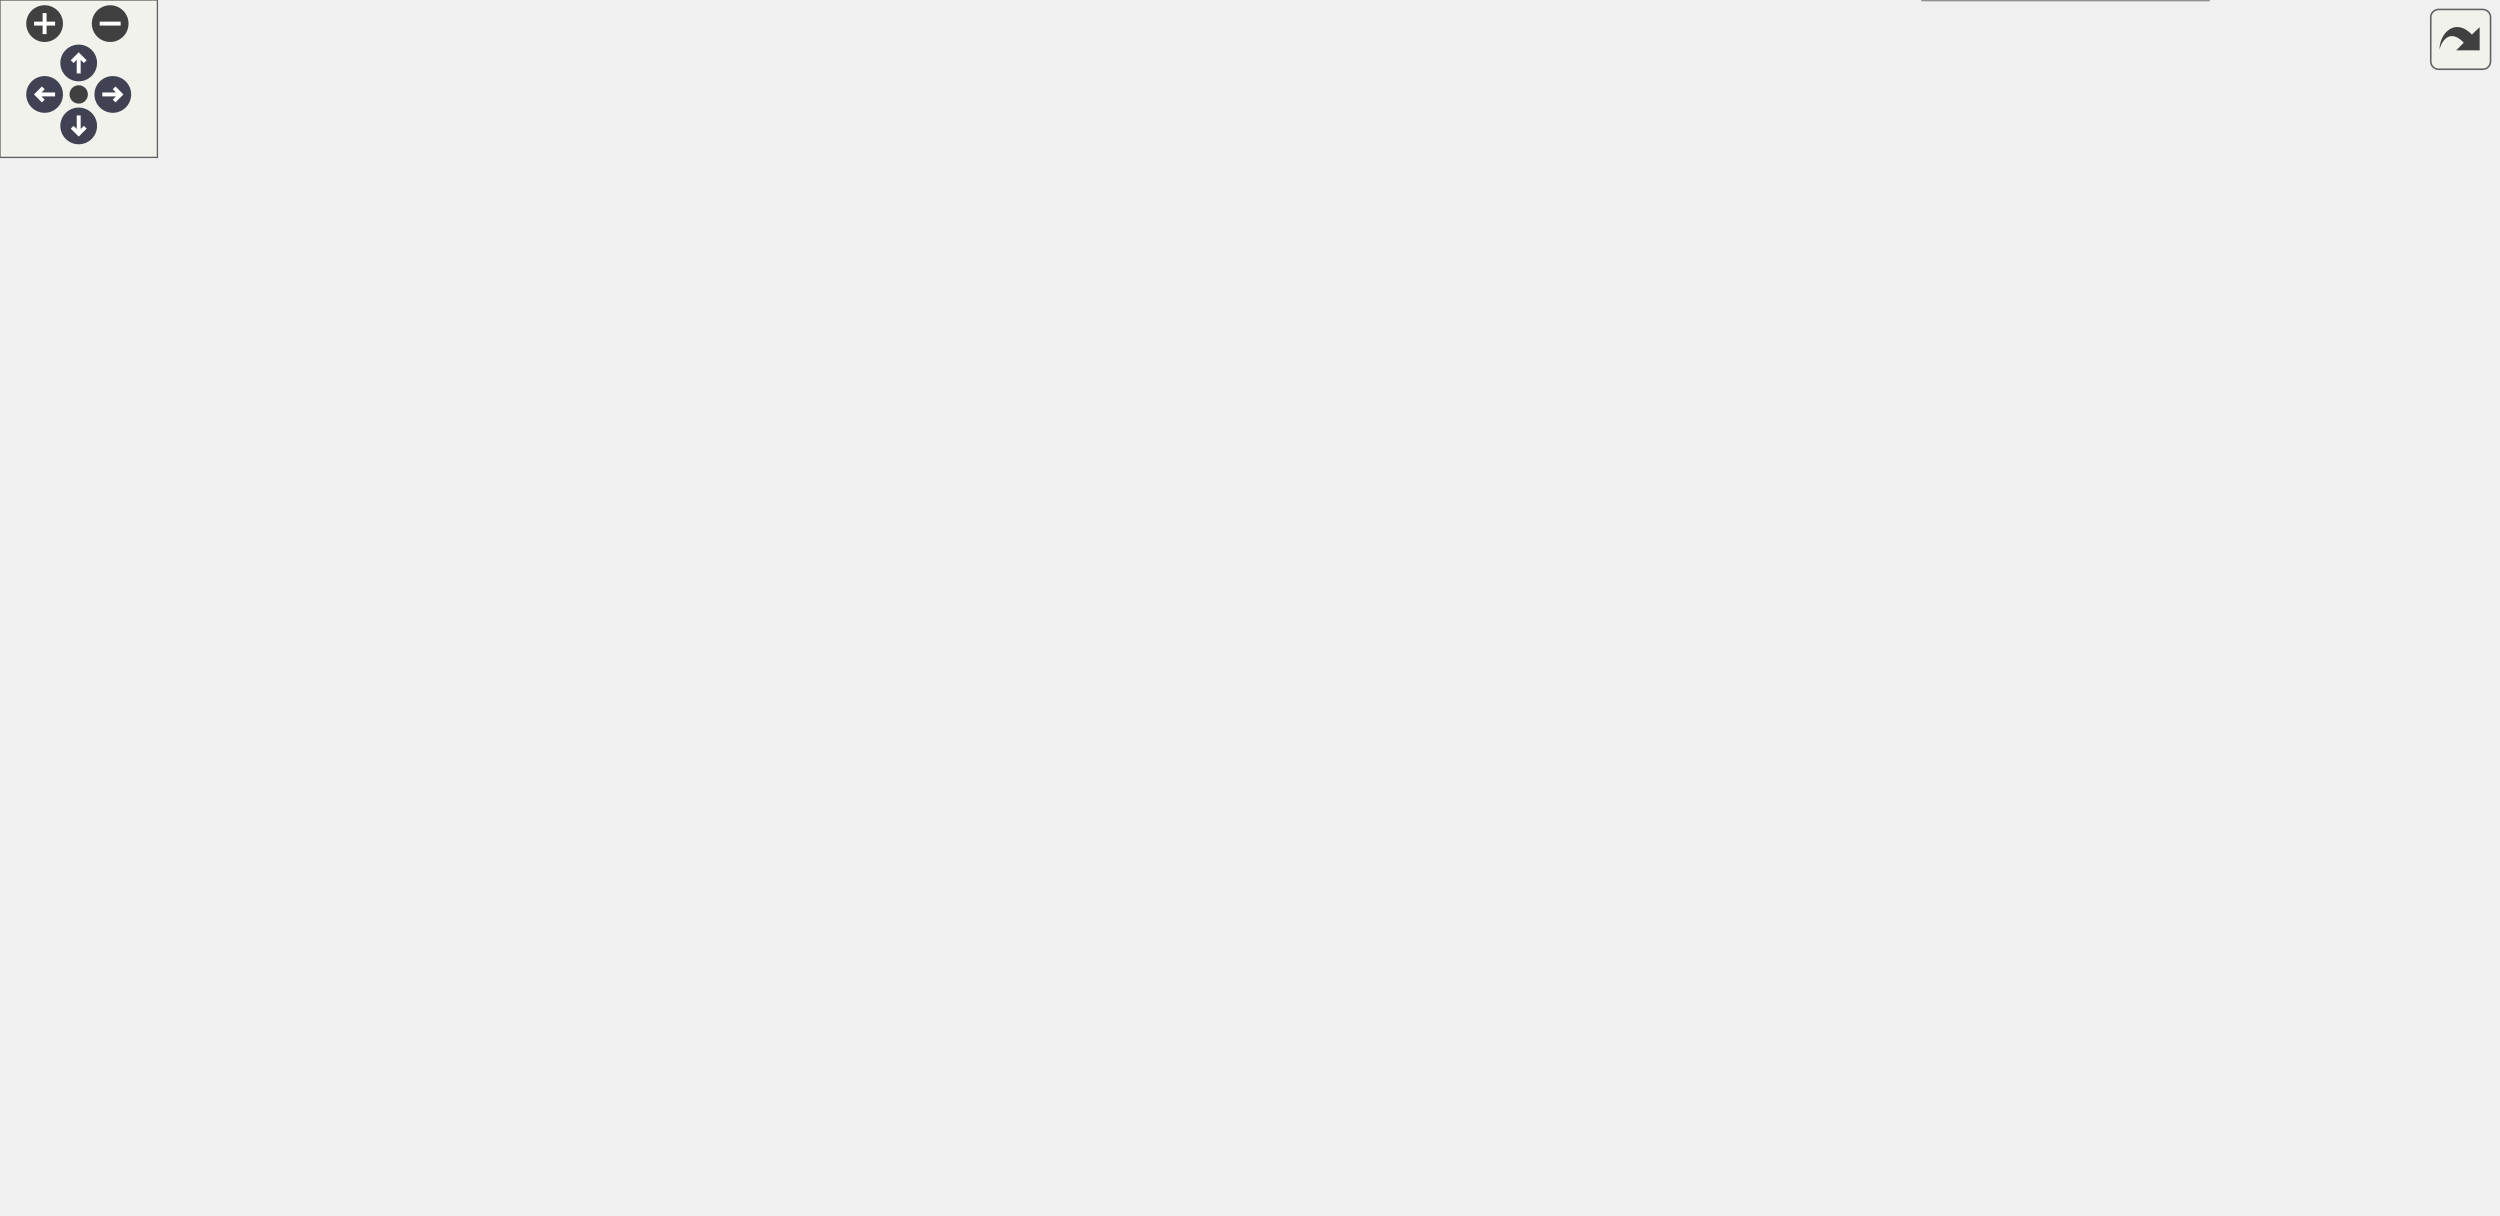
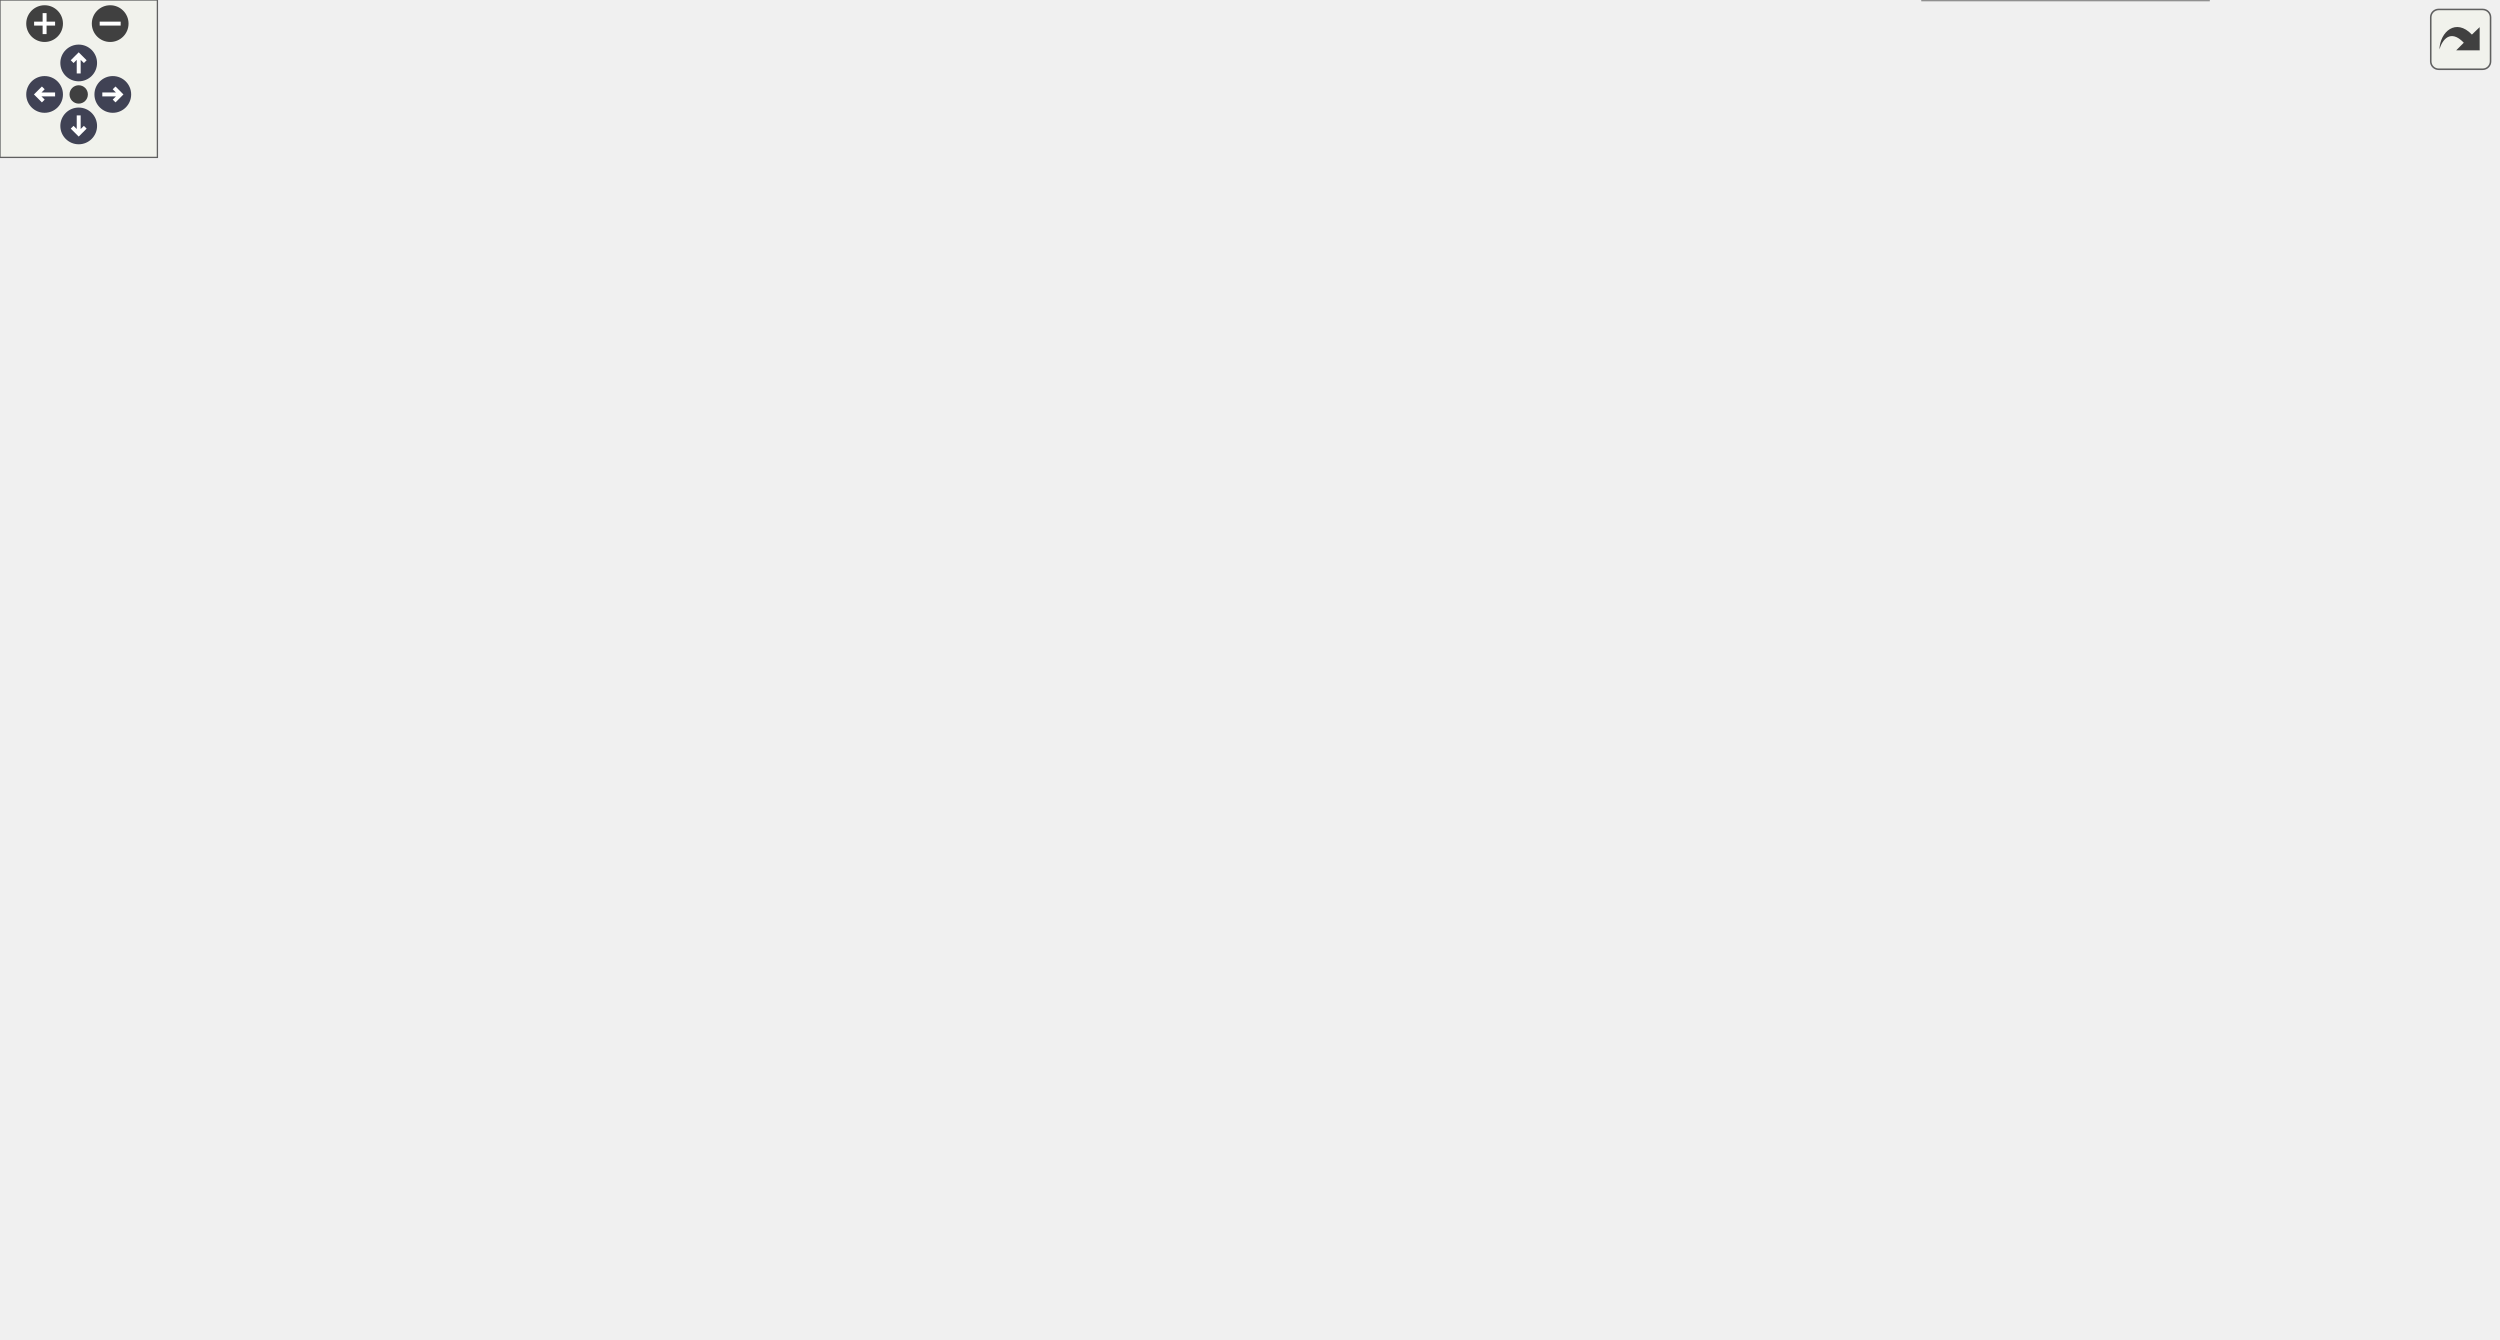
<svg xmlns="http://www.w3.org/2000/svg" xmlns:xlink="http://www.w3.org/1999/xlink" id="main" version="1.1" xml:space="preserve">
  <style type="text/css">
.node, .edge {opacity: 0.7;}
.node.selected, .edge.selected {opacity: 1;}
.edge:hover path { stroke: red; }
.edge:hover polygon { stroke: red; fill: red; }
</style>
  <defs>
    <circle id="rim" cx="0" cy="0" r="7" />
    <circle id="rim2" cx="0" cy="0" r="3.5" />
    <g id="zoomPlus">
      <use xlink:href="#rim" fill="#404040">
        <set attributeName="fill" to="#808080" begin="zoomplus.mouseover" end="zoomplus.mouseout" />
      </use>
      <path d="M-4,0h8M0,-4v8" fill="none" stroke="white" stroke-width="1.5" pointer-events="none" />
    </g>
    <g id="zoomMin">
      <use xlink:href="#rim" fill="#404040">
        <set attributeName="fill" to="#808080" begin="zoomminus.mouseover" end="zoomminus.mouseout" />
      </use>
      <path d="M-4,0h8" fill="none" stroke="white" stroke-width="1.5" pointer-events="none" />
    </g>
    <g id="arrowUp" transform="translate(30 24)">
      <use xlink:href="#rim" />
      <path pointer-events="none" fill="none" stroke="white" stroke-width="1.5" d="M0,-3.0v7 M-2.5,-0.5L0,-3.0L2.5,-0.5" />
    </g>
    <g id="arrowRight" transform="rotate(90) translate(36 -43)">
      <use xlink:href="#rim" />
      <path pointer-events="none" fill="none" stroke="white" stroke-width="1.5" d="M0,-3.0v7 M-2.5,-0.5L0,-3.0L2.5,-0.5" />
    </g>
    <g id="arrowDown" transform="rotate(180) translate(-30 -48)">
      <use xlink:href="#rim" />
      <path pointer-events="none" fill="none" stroke="white" stroke-width="1.5" d="M0,-3.0v7 M-2.5,-0.5L0,-3.0L2.5,-0.5" />
    </g>
    <g id="arrowLeft" transform="rotate(270) translate(-36 17)">
      <use xlink:href="#rim" />
      <path pointer-events="none" fill="none" stroke="white" stroke-width="1.5" d="M0,-3.0v7 M-2.5,-0.5L0,-3.0L2.5,-0.5" />
    </g>
    <g id="resetDef">
      <use xlink:href="#rim2" fill="#404040">
        <set attributeName="fill" to="#808080" begin="reset.mouseover" end="reset.mouseout" />
      </use>
    </g>
  </defs>
  <svg id="graph" class="graph">
    <g id="viewport">
      <g id="Node000001" class="node">
        <g id="a_Node000001">
          <a xlink:title=" ">
-             <polygon fill="#999999" stroke="#666666" points="952,-211.75 891.75,-211.75 891.75,-193.25 952,-193.25 952,-211.75" />
-             <text xml:space="preserve" text-anchor="middle" x="921.88" y="-198.25" font-family="Helvetica,sans-Serif" font-size="10.00">IO::format</text>
+             <polygon fill="#999999" stroke="#666666" points="952,-234.75 891.75,-234.75 891.75,-216.25 952,-216.25 952,-234.75" />
+             <text xml:space="preserve" text-anchor="middle" x="921.88" y="-221.25" font-family="Helvetica,sans-Serif" font-size="10.00">IO::format</text>
          </a>
        </g>
      </g>
      <g id="Node000002" class="node">
        <g id="a_Node000002">
          <a xlink:href="classCore_1_1SimulationUnitBuilder.html#a783eaed1ab1793f8691fb8a8fef67b1d" target="_top" xlink:title=" ">
-             <polygon fill="white" stroke="#666666" points="855.75,-386 719,-386 719,-357 855.75,-357 855.75,-386" />
-             <text xml:space="preserve" text-anchor="start" x="727" y="-372.5" font-family="Helvetica,sans-Serif" font-size="10.00">Core::SimulationUnitBuilder</text>
-             <text xml:space="preserve" text-anchor="middle" x="787.38" y="-362" font-family="Helvetica,sans-Serif" font-size="10.00">::build</text>
+             <polygon fill="white" stroke="#666666" points="855.75,-433 719,-433 719,-404 855.75,-404 855.75,-433" />
+             <text xml:space="preserve" text-anchor="start" x="727" y="-419.5" font-family="Helvetica,sans-Serif" font-size="10.00">Core::SimulationUnitBuilder</text>
+             <text xml:space="preserve" text-anchor="middle" x="787.38" y="-409" font-family="Helvetica,sans-Serif" font-size="10.00">::build</text>
          </a>
        </g>
      </g>
      <g id="edge1_Node000001_Node000002" class="edge">
        <g id="a_edge1_Node000001_Node000002">
          <a xlink:title=" ">
-             <path fill="none" stroke="#63b8ff" d="M917.13,-223.12C910.37,-254.53 893.2,-314.3 855.75,-348.5 852.37,-351.58 848.57,-354.26 844.52,-356.57" />
-             <polygon fill="#63b8ff" stroke="#63b8ff" points="920.48,-224.22 919,-213.73 913.61,-222.85 920.48,-224.22" />
+             <path fill="none" stroke="#63b8ff" d="M918.58,-246.43C913.59,-281.97 898.51,-354.28 855.75,-395.5 852.55,-398.59 848.91,-401.26 845.03,-403.58" />
+             <polygon fill="#63b8ff" stroke="#63b8ff" points="922.04,-246.98 919.81,-236.62 915.09,-246.11 922.04,-246.98" />
          </a>
        </g>
      </g>
      <g id="Node000003" class="node">
        <g id="a_Node000003">
          <a xlink:href="classCore_1_1GlobalInitialiser.html#af0e3ff388be6a2cb08edf9f69dd200b0" target="_top" xlink:title="Checks if all initialization steps have been validated.">
-             <polygon fill="white" stroke="#666666" points="843.38,-339 731.38,-339 731.38,-310 843.38,-310 843.38,-339" />
-             <text xml:space="preserve" text-anchor="start" x="739.38" y="-325.5" font-family="Helvetica,sans-Serif" font-size="10.00">Core::GlobalInitialiser</text>
-             <text xml:space="preserve" text-anchor="middle" x="787.38" y="-315" font-family="Helvetica,sans-Serif" font-size="10.00">::check_init_terminate</text>
+             <polygon fill="white" stroke="#666666" points="843.38,-386 731.38,-386 731.38,-357 843.38,-357 843.38,-386" />
+             <text xml:space="preserve" text-anchor="start" x="739.38" y="-372.5" font-family="Helvetica,sans-Serif" font-size="10.00">Core::GlobalInitialiser</text>
+             <text xml:space="preserve" text-anchor="middle" x="787.38" y="-362" font-family="Helvetica,sans-Serif" font-size="10.00">::check_init_terminate</text>
          </a>
        </g>
      </g>
      <g id="edge2_Node000001_Node000003" class="edge">
        <g id="a_edge2_Node000001_Node000003">
          <a xlink:title=" ">
-             <path fill="none" stroke="#63b8ff" d="M912.32,-222.52C901.95,-244.55 882.49,-279.6 855.75,-300.5 851.25,-304.02 846.19,-307.04 840.92,-309.65" />
-             <polygon fill="#63b8ff" stroke="#63b8ff" points="915.49,-224 916.4,-213.44 909.11,-221.13 915.49,-224" />
+             <path fill="none" stroke="#63b8ff" d="M915.15,-245.7C906.55,-272.57 887.77,-319.91 855.75,-347.5 851.71,-350.99 847.12,-353.98 842.29,-356.54" />
+             <polygon fill="#63b8ff" stroke="#63b8ff" points="918.43,-246.96 917.97,-236.38 911.73,-244.94 918.43,-246.96" />
          </a>
        </g>
      </g>
      <g id="Node000004" class="node">
        <g id="a_Node000004">
          <a xlink:href="classIO_1_1Console.html#ad8e8490ed0b1b321bb75e9702c32fb8a" target="_top" xlink:title=" ">
-             <polygon fill="white" stroke="#666666" points="842.62,-291.75 732.12,-291.75 732.12,-273.25 842.62,-273.25 842.62,-291.75" />
-             <text xml:space="preserve" text-anchor="middle" x="787.38" y="-278.25" font-family="Helvetica,sans-Serif" font-size="10.00">IO::Console::Console</text>
+             <polygon fill="white" stroke="#666666" points="842.62,-338.75 732.12,-338.75 732.12,-320.25 842.62,-320.25 842.62,-338.75" />
+             <text xml:space="preserve" text-anchor="middle" x="787.38" y="-325.25" font-family="Helvetica,sans-Serif" font-size="10.00">IO::Console::Console</text>
          </a>
        </g>
      </g>
      <g id="edge3_Node000001_Node000004" class="edge">
        <g id="a_edge3_Node000001_Node000004">
          <a xlink:title=" ">
-             <path fill="none" stroke="#63b8ff" d="M904.53,-220.09C892.15,-232.54 874.17,-248.85 855.75,-259.5 846.33,-264.94 835.43,-269.36 825.17,-272.82" />
-             <polygon fill="#63b8ff" stroke="#63b8ff" points="907.01,-222.56 911.43,-212.93 901.97,-217.7 907.01,-222.56" />
+             <path fill="none" stroke="#63b8ff" d="M909.65,-245.09C898.25,-263.37 878.99,-290.21 855.75,-306.5 847.75,-312.1 838.28,-316.44 828.99,-319.76" />
+             <polygon fill="#63b8ff" stroke="#63b8ff" points="912.65,-246.89 914.79,-236.52 906.65,-243.3 912.65,-246.89" />
          </a>
        </g>
      </g>
      <g id="Node000009" class="node">
        <g id="a_Node000009">
          <a xlink:href="structApi_1_1SimulationInstance.html#a3f04372728be84263fb69f5773ca5bd5" target="_top" xlink:title="Execute the simulation.">
-             <polygon fill="white" stroke="#666666" points="431.25,-236 311.75,-236 311.75,-207 431.25,-207 431.25,-236" />
-             <text xml:space="preserve" text-anchor="start" x="319.75" y="-222.5" font-family="Helvetica,sans-Serif" font-size="10.00">Api::SimulationInstance</text>
-             <text xml:space="preserve" text-anchor="middle" x="371.5" y="-212" font-family="Helvetica,sans-Serif" font-size="10.00">::exec</text>
+             <polygon fill="white" stroke="#666666" points="431.25,-272 311.75,-272 311.75,-243 431.25,-243 431.25,-272" />
+             <text xml:space="preserve" text-anchor="start" x="319.75" y="-258.5" font-family="Helvetica,sans-Serif" font-size="10.00">Api::SimulationInstance</text>
+             <text xml:space="preserve" text-anchor="middle" x="371.5" y="-248" font-family="Helvetica,sans-Serif" font-size="10.00">::exec</text>
          </a>
        </g>
      </g>
      <g id="edge8_Node000001_Node000009" class="edge">
        <g id="a_edge8_Node000001_Node000009">
          <a xlink:title=" ">
-             <path fill="none" stroke="#63b8ff" d="M889.86,-216.46C879.26,-220.55 867.2,-224.46 855.75,-226.5 704.8,-253.43 523.1,-239.36 431.48,-229.11" />
-             <polygon fill="#63b8ff" stroke="#63b8ff" points="890.94,-219.8 898.88,-212.79 888.3,-213.32 890.94,-219.8" />
+             <path fill="none" stroke="#63b8ff" d="M903.61,-243.06C891.41,-254.15 874.04,-267.49 855.75,-273.5 709.42,-321.6 524.57,-292.52 431.61,-272.2" />
+             <polygon fill="#63b8ff" stroke="#63b8ff" points="905.95,-245.66 910.76,-236.22 901.11,-240.6 905.95,-245.66" />
          </a>
        </g>
      </g>
      <g id="Node000011" class="node">
        <g id="a_Node000011">
          <a xlink:href="classCore_1_1MainExporter.html#a80e5f35847d4bcb67ac13e94dd03b205" target="_top" xlink:title=" ">
-             <polygon fill="white" stroke="#666666" points="838.12,-217 736.62,-217 736.62,-188 838.12,-188 838.12,-217" />
-             <text xml:space="preserve" text-anchor="start" x="744.62" y="-203.5" font-family="Helvetica,sans-Serif" font-size="10.00">Core::MainExporter</text>
-             <text xml:space="preserve" text-anchor="middle" x="787.38" y="-193" font-family="Helvetica,sans-Serif" font-size="10.00">::export_feed</text>
+             <polygon fill="white" stroke="#666666" points="838.12,-264 736.62,-264 736.62,-235 838.12,-235 838.12,-264" />
+             <text xml:space="preserve" text-anchor="start" x="744.62" y="-250.5" font-family="Helvetica,sans-Serif" font-size="10.00">Core::MainExporter</text>
+             <text xml:space="preserve" text-anchor="middle" x="787.38" y="-240" font-family="Helvetica,sans-Serif" font-size="10.00">::export_feed</text>
          </a>
        </g>
      </g>
      <g id="edge10_Node000001_Node000011" class="edge">
        <g id="a_edge10_Node000001_Node000011">
          <a xlink:title=" ">
-             <path fill="none" stroke="#63b8ff" d="M880.35,-202.5C867.15,-202.5 852.34,-202.5 838.53,-202.5" />
-             <polygon fill="#63b8ff" stroke="#63b8ff" points="879.96,-206 889.96,-202.5 879.96,-199 879.96,-206" />
+             <path fill="none" stroke="#63b8ff" d="M880.35,-232.84C867.15,-235.23 852.34,-237.91 838.53,-240.42" />
+             <polygon fill="#63b8ff" stroke="#63b8ff" points="880.76,-236.32 889.98,-231.1 879.52,-229.43 880.76,-236.32" />
          </a>
        </g>
      </g>
      <g id="Node000013" class="node">
        <g id="a_Node000013">
+           <a xlink:href="classCore_1_1GlobalInitialiser.html#af64724fbb5df8d75887873b2d252a661" target="_top" xlink:title="Constructs a GlobalInitialiser instance.">
+             <polygon fill="white" stroke="#666666" points="842.25,-217 732.5,-217 732.5,-188 842.25,-188 842.25,-217" />
+             <text xml:space="preserve" text-anchor="start" x="740.5" y="-203.5" font-family="Helvetica,sans-Serif" font-size="10.00">Core::GlobalInitialiser</text>
+             <text xml:space="preserve" text-anchor="middle" x="787.38" y="-193" font-family="Helvetica,sans-Serif" font-size="10.00">::GlobalInitialiser</text>
+           </a>
+         </g>
+       </g>
+       <g id="edge12_Node000001_Node000013" class="edge">
+         <g id="a_edge12_Node000001_Node000013">
+           <a xlink:title=" ">
+             <path fill="none" stroke="#63b8ff" d="M880.46,-218.49C868.49,-216.41 855.18,-214.1 842.49,-211.89" />
+             <polygon fill="#63b8ff" stroke="#63b8ff" points="879.53,-221.87 889.98,-220.14 880.72,-214.98 879.53,-221.87" />
+           </a>
+         </g>
+       </g>
+       <g id="Node000014" class="node">
+         <g id="a_Node000014">
          <a xlink:href="classCore_1_1PartialExporter.html#a05cba8c28abaecce99f586d551a75f80" target="_top" xlink:title="Initializes the fields required for exporting data.">
            <polygon fill="white" stroke="#666666" points="841.88,-170 732.88,-170 732.88,-141 841.88,-141 841.88,-170" />
            <text xml:space="preserve" text-anchor="start" x="740.88" y="-156.5" font-family="Helvetica,sans-Serif" font-size="10.00">Core::PartialExporter</text>
            <text xml:space="preserve" text-anchor="middle" x="787.38" y="-146" font-family="Helvetica,sans-Serif" font-size="10.00">::init_fields</text>
          </a>
        </g>
      </g>
-       <g id="edge12_Node000001_Node000013" class="edge">
-         <g id="a_edge12_Node000001_Node000013">
-           <a xlink:title=" ">
-             <path fill="none" stroke="#63b8ff" d="M882.62,-188.93C866.27,-183.13 847.15,-176.35 830.41,-170.41" />
-             <polygon fill="#63b8ff" stroke="#63b8ff" points="881.4,-192.21 891.99,-192.26 883.74,-185.61 881.4,-192.21" />
-           </a>
-         </g>
-       </g>
-       <g id="Node000020" class="node">
-         <g id="a_Node000020">
+       <g id="edge13_Node000001_Node000014" class="edge">
+         <g id="a_edge13_Node000001_Node000014">
+           <a xlink:title=" ">
+             <path fill="none" stroke="#63b8ff" d="M901.43,-209.11C888.98,-199.23 872.14,-186.97 855.75,-178.5 850.04,-175.55 843.87,-172.85 837.66,-170.42" />
+             <polygon fill="#63b8ff" stroke="#63b8ff" points="898.87,-211.55 908.84,-215.14 903.29,-206.12 898.87,-211.55" />
+           </a>
+         </g>
+       </g>
+       <g id="Node000021" class="node">
+         <g id="a_Node000021">
          <a xlink:href="classCore_1_1GlobalInitialiser.html#a0dc2da93c4202706b5f37453f355145c" target="_top" xlink:title="Initializes a transitioner with the provided flow iterator.">
            <polygon fill="white" stroke="#666666" points="842.25,-123 732.5,-123 732.5,-94 842.25,-94 842.25,-123" />
            <text xml:space="preserve" text-anchor="start" x="740.5" y="-109.5" font-family="Helvetica,sans-Serif" font-size="10.00">Core::GlobalInitialiser</text>
            <text xml:space="preserve" text-anchor="middle" x="787.38" y="-99" font-family="Helvetica,sans-Serif" font-size="10.00">::init_transitionner</text>
          </a>
        </g>
      </g>
-       <g id="edge23_Node000001_Node000020" class="edge">
-         <g id="a_edge23_Node000001_Node000020">
-           <a xlink:title=" ">
-             <path fill="none" stroke="#63b8ff" d="M907.99,-183.87C896.1,-167.94 877.09,-145.44 855.75,-131.5 851.09,-128.46 845.99,-125.77 840.75,-123.42" />
-             <polygon fill="#63b8ff" stroke="#63b8ff" points="904.86,-185.51 913.55,-191.58 910.54,-181.42 904.86,-185.51" />
-           </a>
-         </g>
-       </g>
-       <g id="Node000021" class="node">
-         <g id="a_Node000021">
+       <g id="edge24_Node000001_Node000021" class="edge">
+         <g id="a_edge24_Node000001_Node000021">
+           <a xlink:title=" ">
+             <path fill="none" stroke="#63b8ff" d="M911.86,-205.62C901.28,-184.4 881.81,-151.19 855.75,-131.5 851.71,-128.45 847.23,-125.78 842.56,-123.46" />
+             <polygon fill="#63b8ff" stroke="#63b8ff" points="908.7,-207.12 916.16,-214.64 915.01,-204.11 908.7,-207.12" />
+           </a>
+         </g>
+       </g>
+       <g id="Node000022" class="node">
+         <g id="a_Node000022">
          <a xlink:href="namespacePostProcessing.html#a337bdfabd5728c5cdb96bdc7a59c9be5" target="_top" xlink:title=" ">
            <polygon fill="white" stroke="#666666" points="844.5,-76 730.25,-76 730.25,-47 844.5,-47 844.5,-76" />
            <text xml:space="preserve" text-anchor="start" x="738.25" y="-62.5" font-family="Helvetica,sans-Serif" font-size="10.00">PostProcessing::show</text>
            <text xml:space="preserve" text-anchor="middle" x="787.38" y="-52" font-family="Helvetica,sans-Serif" font-size="10.00">_sumup_state</text>
          </a>
        </g>
      </g>
-       <g id="edge24_Node000001_Node000021" class="edge">
-         <g id="a_edge24_Node000001_Node000021">
-           <a xlink:title=" ">
-             <path fill="none" stroke="#63b8ff" d="M914.77,-182.16C905.91,-155.97 887.02,-110.72 855.75,-84.5 852.06,-81.4 847.92,-78.72 843.57,-76.39" />
-             <polygon fill="#63b8ff" stroke="#63b8ff" points="911.4,-183.11 917.78,-191.58 918.07,-180.98 911.4,-183.11" />
-           </a>
-         </g>
-       </g>
-       <g id="Node000022" class="node">
-         <g id="a_Node000022">
+       <g id="edge25_Node000001_Node000022" class="edge">
+         <g id="a_edge25_Node000001_Node000022">
+           <a xlink:title=" ">
+             <path fill="none" stroke="#63b8ff" d="M916.83,-205.17C909.73,-174.72 892.19,-117.34 855.75,-84.5 852.35,-81.44 848.53,-78.78 844.48,-76.48" />
+             <polygon fill="#63b8ff" stroke="#63b8ff" points="913.33,-205.57 918.87,-214.61 920.17,-204.09 913.33,-205.57" />
+           </a>
+         </g>
+       </g>
+       <g id="Node000023" class="node">
+         <g id="a_Node000023">
          <a xlink:href="classCore_1_1PartialExporter.html#a53c54ce796df99b407f410beb01074c5" target="_top" xlink:title="Writes probe data to the export.">
            <polygon fill="white" stroke="#666666" points="841.88,-29 732.88,-29 732.88,0 841.88,0 841.88,-29" />
            <text xml:space="preserve" text-anchor="start" x="740.88" y="-15.5" font-family="Helvetica,sans-Serif" font-size="10.00">Core::PartialExporter</text>
            <text xml:space="preserve" text-anchor="middle" x="787.38" y="-5" font-family="Helvetica,sans-Serif" font-size="10.00">::write_probe</text>
          </a>
        </g>
      </g>
-       <g id="edge25_Node000001_Node000022" class="edge">
-         <g id="a_edge25_Node000001_Node000022">
-           <a xlink:title=" ">
-             <path fill="none" stroke="#63b8ff" d="M918.32,-181.68C912.97,-146.99 897.42,-77.26 855.75,-37.5 851.82,-33.75 847.24,-30.6 842.37,-27.97" />
-             <polygon fill="#63b8ff" stroke="#63b8ff" points="914.8,-181.83 919.65,-191.26 921.74,-180.87 914.8,-181.83" />
+       <g id="edge26_Node000001_Node000023" class="edge">
+         <g id="a_edge26_Node000001_Node000023">
+           <a xlink:title=" ">
+             <path fill="none" stroke="#63b8ff" d="M919.48,-204.52C915.8,-166.1 902.6,-84.14 855.75,-37.5 851.81,-33.58 847.17,-30.32 842.2,-27.62" />
+             <polygon fill="#63b8ff" stroke="#63b8ff" points="915.97,-204.57 920.27,-214.25 922.95,-204 915.97,-204.57" />
          </a>
        </g>
      </g>
      <g id="Node000005" class="node">
        <g id="a_Node000005">
          <a xlink:href="classIO_1_1Console.html#afa53ede48496d2ff21c31a463d4c8e9e" target="_top" xlink:title=" ">
-             <polygon fill="white" stroke="#666666" points="680.38,-402.75 569.88,-402.75 569.88,-384.25 680.38,-384.25 680.38,-402.75" />
-             <text xml:space="preserve" text-anchor="middle" x="625.12" y="-389.25" font-family="Helvetica,sans-Serif" font-size="10.00">IO::Console::Console</text>
+             <polygon fill="white" stroke="#666666" points="680.38,-449.75 569.88,-449.75 569.88,-431.25 680.38,-431.25 680.38,-449.75" />
+             <text xml:space="preserve" text-anchor="middle" x="625.12" y="-436.25" font-family="Helvetica,sans-Serif" font-size="10.00">IO::Console::Console</text>
          </a>
        </g>
      </g>
      <g id="edge4_Node000004_Node000005" class="edge">
        <g id="a_edge4_Node000004_Node000005">
          <a xlink:title=" ">
-             <path fill="none" stroke="#63b8ff" d="M724.43,-297.53C722.53,-298.75 720.72,-300.07 719,-301.5 691.19,-324.63 710.26,-350.71 683,-374.5 678.61,-378.33 673.42,-381.4 667.98,-383.85" />
-             <polygon fill="#63b8ff" stroke="#63b8ff" points="725.92,-300.7 733.1,-292.92 722.63,-294.52 725.92,-300.7" />
+             <path fill="none" stroke="#63b8ff" d="M724.43,-344.53C722.53,-345.75 720.72,-347.07 719,-348.5 691.19,-371.63 710.26,-397.71 683,-421.5 678.61,-425.33 673.42,-428.4 667.98,-430.85" />
+             <polygon fill="#63b8ff" stroke="#63b8ff" points="725.92,-347.7 733.1,-339.92 722.63,-341.52 725.92,-347.7" />
          </a>
        </g>
      </g>
      <g id="Node000006" class="node">
        <g id="a_Node000006">
          <a xlink:href="classIO_1_1Console.html#af5e8a2459163188ad1da3430b88001b6" target="_top" xlink:title=" ">
-             <polygon fill="white" stroke="#666666" points="680.38,-365.75 569.88,-365.75 569.88,-347.25 680.38,-347.25 680.38,-365.75" />
-             <text xml:space="preserve" text-anchor="middle" x="625.12" y="-352.25" font-family="Helvetica,sans-Serif" font-size="10.00">IO::Console::Console</text>
+             <polygon fill="white" stroke="#666666" points="680.38,-412.75 569.88,-412.75 569.88,-394.25 680.38,-394.25 680.38,-412.75" />
+             <text xml:space="preserve" text-anchor="middle" x="625.12" y="-399.25" font-family="Helvetica,sans-Serif" font-size="10.00">IO::Console::Console</text>
          </a>
        </g>
      </g>
      <g id="edge5_Node000004_Node000006" class="edge">
        <g id="a_edge5_Node000004_Node000006">
          <a xlink:title=" ">
-             <path fill="none" stroke="#63b8ff" d="M729.59,-296.17C725.92,-297.77 722.35,-299.54 719,-301.5 699.48,-312.94 702.24,-325.6 683,-337.5 676.98,-341.22 670.14,-344.31 663.35,-346.83" />
-             <polygon fill="#63b8ff" stroke="#63b8ff" points="730.64,-299.52 738.73,-292.67 728.14,-292.98 730.64,-299.52" />
+             <path fill="none" stroke="#63b8ff" d="M729.59,-343.17C725.92,-344.77 722.35,-346.54 719,-348.5 699.48,-359.94 702.24,-372.6 683,-384.5 676.98,-388.22 670.14,-391.31 663.35,-393.83" />
+             <polygon fill="#63b8ff" stroke="#63b8ff" points="730.64,-346.52 738.73,-339.67 728.14,-339.98 730.64,-346.52" />
          </a>
        </g>
      </g>
      <g id="Node000007" class="node">
        <g id="a_Node000007">
          <a xlink:href="classIO_1_1Console.html#aac82dc12f9d262c7f44b22fe6f2dd49b" target="_top" xlink:title=" ">
-             <polygon fill="white" stroke="#666666" points="683,-328.75 567.25,-328.75 567.25,-310.25 683,-310.25 683,-328.75" />
-             <text xml:space="preserve" text-anchor="middle" x="625.12" y="-315.25" font-family="Helvetica,sans-Serif" font-size="10.00">IO::Console::operator=</text>
+             <polygon fill="white" stroke="#666666" points="683,-375.75 567.25,-375.75 567.25,-357.25 683,-357.25 683,-375.75" />
+             <text xml:space="preserve" text-anchor="middle" x="625.12" y="-362.25" font-family="Helvetica,sans-Serif" font-size="10.00">IO::Console::operator=</text>
          </a>
        </g>
      </g>
      <g id="edge6_Node000004_Node000007" class="edge">
        <g id="a_edge6_Node000004_Node000007">
          <a xlink:title=" ">
-             <path fill="none" stroke="#63b8ff" d="M733.19,-294.78C712.07,-299.66 688.11,-305.19 668.23,-309.78" />
-             <polygon fill="#63b8ff" stroke="#63b8ff" points="733.84,-298.22 742.8,-292.56 732.27,-291.4 733.84,-298.22" />
+             <path fill="none" stroke="#63b8ff" d="M733.19,-341.78C712.07,-346.66 688.11,-352.19 668.23,-356.78" />
+             <polygon fill="#63b8ff" stroke="#63b8ff" points="733.84,-345.22 742.8,-339.56 732.27,-338.4 733.84,-345.22" />
          </a>
        </g>
      </g>
      <g id="Node000008" class="node">
        <g id="a_Node000008">
          <a xlink:href="classIO_1_1Console.html#a2ae23124d355bfe39da66c91d3417caf" target="_top" xlink:title=" ">
-             <polygon fill="white" stroke="#666666" points="683,-291.75 567.25,-291.75 567.25,-273.25 683,-273.25 683,-291.75" />
-             <text xml:space="preserve" text-anchor="middle" x="625.12" y="-278.25" font-family="Helvetica,sans-Serif" font-size="10.00">IO::Console::operator=</text>
+             <polygon fill="white" stroke="#666666" points="683,-338.75 567.25,-338.75 567.25,-320.25 683,-320.25 683,-338.75" />
+             <text xml:space="preserve" text-anchor="middle" x="625.12" y="-325.25" font-family="Helvetica,sans-Serif" font-size="10.00">IO::Console::operator=</text>
          </a>
        </g>
      </g>
      <g id="edge7_Node000004_Node000008" class="edge">
        <g id="a_edge7_Node000004_Node000008">
          <a xlink:title=" ">
-             <path fill="none" stroke="#63b8ff" d="M720.51,-282.5C708.17,-282.5 695.36,-282.5 683.31,-282.5" />
-             <polygon fill="#63b8ff" stroke="#63b8ff" points="720.16,-286 730.16,-282.5 720.16,-279 720.16,-286" />
+             <path fill="none" stroke="#63b8ff" d="M720.51,-329.5C708.17,-329.5 695.36,-329.5 683.31,-329.5" />
+             <polygon fill="#63b8ff" stroke="#63b8ff" points="720.16,-333 730.16,-329.5 720.16,-326 720.16,-333" />
          </a>
        </g>
      </g>
      <g id="Node000010" class="node">
        <g id="a_Node000010">
          <a xlink:href="structApi_1_1SimulationInstance.html#afee07db8a6b57fe7982900ecaa943cc0" target="_top" xlink:title="Default constructor.">
-             <polygon fill="white" stroke="#666666" points="119.5,-232 0,-232 0,-203 119.5,-203 119.5,-232" />
-             <text xml:space="preserve" text-anchor="start" x="8" y="-218.5" font-family="Helvetica,sans-Serif" font-size="10.00">Api::SimulationInstance</text>
-             <text xml:space="preserve" text-anchor="middle" x="59.75" y="-208" font-family="Helvetica,sans-Serif" font-size="10.00">::SimulationInstance</text>
+             <polygon fill="white" stroke="#666666" points="119.5,-268 0,-268 0,-239 119.5,-239 119.5,-268" />
+             <text xml:space="preserve" text-anchor="start" x="8" y="-254.5" font-family="Helvetica,sans-Serif" font-size="10.00">Api::SimulationInstance</text>
+             <text xml:space="preserve" text-anchor="middle" x="59.75" y="-244" font-family="Helvetica,sans-Serif" font-size="10.00">::SimulationInstance</text>
          </a>
        </g>
      </g>
      <g id="edge9_Node000009_Node000010" class="edge">
        <g id="a_edge9_Node000009_Node000010">
          <a xlink:title=" ">
-             <path fill="none" stroke="#63b8ff" d="M300.21,-220.59C245.75,-219.89 171.17,-218.93 119.78,-218.26" />
-             <polygon fill="#63b8ff" stroke="#63b8ff" points="299.95,-224.09 310,-220.72 300.04,-217.09 299.95,-224.09" />
+             <path fill="none" stroke="#63b8ff" d="M300.21,-256.59C245.75,-255.89 171.17,-254.93 119.78,-254.26" />
+             <polygon fill="#63b8ff" stroke="#63b8ff" points="299.95,-260.09 310,-256.72 300.04,-253.09 299.95,-260.09" />
          </a>
        </g>
      </g>
      <g id="Node000012" class="node">
        <g id="a_Node000012">
          <a xlink:href="classCore_1_1MainExporter.html#a38765c9b7bcf5a1867e0e947a166e01b" target="_top" xlink:title="Writes final simulation data to the output.">
-             <polygon fill="white" stroke="#666666" points="675.88,-217 574.38,-217 574.38,-188 675.88,-188 675.88,-217" />
-             <text xml:space="preserve" text-anchor="start" x="582.38" y="-203.5" font-family="Helvetica,sans-Serif" font-size="10.00">Core::MainExporter</text>
-             <text xml:space="preserve" text-anchor="middle" x="625.12" y="-193" font-family="Helvetica,sans-Serif" font-size="10.00">::write_final</text>
+             <polygon fill="white" stroke="#666666" points="675.88,-264 574.38,-264 574.38,-235 675.88,-235 675.88,-264" />
+             <text xml:space="preserve" text-anchor="start" x="582.38" y="-250.5" font-family="Helvetica,sans-Serif" font-size="10.00">Core::MainExporter</text>
+             <text xml:space="preserve" text-anchor="middle" x="625.12" y="-240" font-family="Helvetica,sans-Serif" font-size="10.00">::write_final</text>
          </a>
        </g>
      </g>
      <g id="edge11_Node000011_Node000012" class="edge">
        <g id="a_edge11_Node000011_Node000012">
          <a xlink:title=" ">
-             <path fill="none" stroke="#63b8ff" d="M725.5,-202.5C709.22,-202.5 691.82,-202.5 676.2,-202.5" />
-             <polygon fill="#63b8ff" stroke="#63b8ff" points="725.04,-206 735.04,-202.5 725.04,-199 725.04,-206" />
-           </a>
-         </g>
-       </g>
-       <g id="Node000014" class="node">
-         <g id="a_Node000014">
-           <a xlink:href="namespaceCore.html#afbce0beea293a7ccfdfc34a85b5e5e77" target="_top" xlink:title=" ">
-             <polygon fill="white" stroke="#666666" points="669.12,-170 581.12,-170 581.12,-141 669.12,-141 669.12,-170" />
-             <text xml:space="preserve" text-anchor="start" x="589.12" y="-156.5" font-family="Helvetica,sans-Serif" font-size="10.00">Core::init_partial</text>
-             <text xml:space="preserve" text-anchor="middle" x="625.12" y="-146" font-family="Helvetica,sans-Serif" font-size="10.00">_exporter</text>
-           </a>
-         </g>
-       </g>
-       <g id="edge13_Node000013_Node000014" class="edge">
-         <g id="a_edge13_Node000013_Node000014">
-           <a xlink:title=" ">
-             <path fill="none" stroke="#63b8ff" d="M721.28,-155.5C703.82,-155.5 685.38,-155.5 669.42,-155.5" />
-             <polygon fill="#63b8ff" stroke="#63b8ff" points="721.05,-159 731.05,-155.5 721.05,-152 721.05,-159" />
+             <path fill="none" stroke="#63b8ff" d="M725.5,-249.5C709.22,-249.5 691.82,-249.5 676.2,-249.5" />
+             <polygon fill="#63b8ff" stroke="#63b8ff" points="725.04,-253 735.04,-249.5 725.04,-246 725.04,-253" />
          </a>
        </g>
      </g>
      <g id="Node000015" class="node">
        <g id="a_Node000015">
-           <a xlink:href="namespaceCore.html#a105cc1fc8005e6139954e3adce14f525" target="_top" xlink:title="Start simulation.">
-             <polygon fill="white" stroke="#666666" points="531.25,-188.75 468,-188.75 468,-170.25 531.25,-170.25 531.25,-188.75" />
-             <text xml:space="preserve" text-anchor="middle" x="499.62" y="-175.25" font-family="Helvetica,sans-Serif" font-size="10.00">Core::exec</text>
+           <a xlink:href="namespaceCore.html#afbce0beea293a7ccfdfc34a85b5e5e77" target="_top" xlink:title=" ">
+             <polygon fill="white" stroke="#666666" points="669.12,-194 581.12,-194 581.12,-165 669.12,-165 669.12,-194" />
+             <text xml:space="preserve" text-anchor="start" x="589.12" y="-180.5" font-family="Helvetica,sans-Serif" font-size="10.00">Core::init_partial</text>
+             <text xml:space="preserve" text-anchor="middle" x="625.12" y="-170" font-family="Helvetica,sans-Serif" font-size="10.00">_exporter</text>
          </a>
        </g>
      </g>
      <g id="edge14_Node000014_Node000015" class="edge">
        <g id="a_edge14_Node000014_Node000015">
          <a xlink:title=" ">
-             <path fill="none" stroke="#63b8ff" d="M569.64,-166.09C556.59,-168.63 543.1,-171.25 531.55,-173.49" />
-             <polygon fill="#63b8ff" stroke="#63b8ff" points="570.3,-169.53 579.44,-164.18 568.96,-162.65 570.3,-169.53" />
-           </a>
-         </g>
-       </g>
-       <g id="edge15_Node000015_Node000009" class="edge">
-         <g id="a_edge15_Node000015_Node000009">
-           <a xlink:title=" ">
-             <path fill="none" stroke="#63b8ff" d="M458.76,-192.78C445.61,-197.15 430.91,-202.05 417.41,-206.54" />
-             <polygon fill="#63b8ff" stroke="#63b8ff" points="459.55,-196.2 467.94,-189.72 457.34,-189.56 459.55,-196.2" />
+             <path fill="none" stroke="#63b8ff" d="M721.28,-165.25C703.82,-167.86 685.38,-170.63 669.42,-173.02" />
+             <polygon fill="#63b8ff" stroke="#63b8ff" points="721.7,-168.73 731.07,-163.78 720.66,-161.8 721.7,-168.73" />
          </a>
        </g>
      </g>
      <g id="Node000016" class="node">
        <g id="a_Node000016">
-           <a xlink:href="namespaceCore.html#a23e6f3d22fc51ef9decabb2c220b27c4" target="_top" xlink:title=" ">
-             <polygon fill="white" stroke="#666666" points="432,-188.75 311,-188.75 311,-170.25 432,-170.25 432,-188.75" />
-             <text xml:space="preserve" text-anchor="middle" x="371.5" y="-175.25" font-family="Helvetica,sans-Serif" font-size="10.00">Core::exporter_filename</text>
-           </a>
-         </g>
-       </g>
-       <g id="edge16_Node000015_Node000016" class="edge">
-         <g id="a_edge16_Node000015_Node000016">
-           <a xlink:title=" ">
-             <path fill="none" stroke="#63b8ff" d="M456.46,-173.09C448.73,-172.83 440.52,-172.72 432.38,-172.76" />
-             <polygon fill="#63b8ff" stroke="#63b8ff" points="456.11,-176.58 466.26,-173.53 456.43,-169.59 456.11,-176.58" />
+           <a xlink:href="namespaceCore.html#a105cc1fc8005e6139954e3adce14f525" target="_top" xlink:title="Start simulation.">
+             <polygon fill="white" stroke="#666666" points="531.25,-224.75 468,-224.75 468,-206.25 531.25,-206.25 531.25,-224.75" />
+             <text xml:space="preserve" text-anchor="middle" x="499.62" y="-211.25" font-family="Helvetica,sans-Serif" font-size="10.00">Core::exec</text>
+           </a>
+         </g>
+       </g>
+       <g id="edge15_Node000015_Node000016" class="edge">
+         <g id="a_edge15_Node000015_Node000016">
+           <a xlink:title=" ">
+             <path fill="none" stroke="#63b8ff" d="M570.03,-195.27C556.86,-199.11 543.21,-203.09 531.55,-206.49" />
+             <polygon fill="#63b8ff" stroke="#63b8ff" points="570.86,-198.67 579.48,-192.51 568.9,-191.95 570.86,-198.67" />
+           </a>
+         </g>
+       </g>
+       <g id="edge16_Node000016_Node000009" class="edge">
+         <g id="a_edge16_Node000016_Node000009">
+           <a xlink:title=" ">
+             <path fill="none" stroke="#63b8ff" d="M458.76,-228.78C445.61,-233.15 430.91,-238.05 417.41,-242.54" />
+             <polygon fill="#63b8ff" stroke="#63b8ff" points="459.55,-232.2 467.94,-225.72 457.34,-225.56 459.55,-232.2" />
          </a>
        </g>
      </g>
      <g id="Node000017" class="node">
        <g id="a_Node000017">
-           <a xlink:href="namespaceCore.html#a877563df5a407318a381e12311022377" target="_top" xlink:title=" ">
-             <polygon fill="white" stroke="#666666" points="402,-151.75 341,-151.75 341,-133.25 402,-133.25 402,-151.75" />
-             <text xml:space="preserve" text-anchor="middle" x="371.5" y="-138.25" font-family="Helvetica,sans-Serif" font-size="10.00">Core::load</text>
-           </a>
-         </g>
-       </g>
-       <g id="edge18_Node000015_Node000017" class="edge">
-         <g id="a_edge18_Node000015_Node000017">
-           <a xlink:title=" ">
-             <path fill="none" stroke="#63b8ff" d="M456.75,-167.22C438.88,-161.97 418.44,-155.98 402.17,-151.2" />
-             <polygon fill="#63b8ff" stroke="#63b8ff" points="455.74,-170.57 466.32,-170.02 457.71,-163.85 455.74,-170.57" />
-           </a>
-         </g>
-       </g>
-       <g id="edge17_Node000016_Node000015" class="edge">
-         <g id="a_edge17_Node000016_Node000015">
-           <a xlink:title=" ">
-             <path fill="none" stroke="#63b8ff" d="M443.86,-186.2C452.23,-186.09 460.4,-185.83 467.77,-185.4" />
-             <polygon fill="#63b8ff" stroke="#63b8ff" points="443.88,-182.7 433.89,-186.24 443.9,-189.7 443.88,-182.7" />
+           <a xlink:href="namespaceCore.html#a23e6f3d22fc51ef9decabb2c220b27c4" target="_top" xlink:title=" ">
+             <polygon fill="white" stroke="#666666" points="432,-224.75 311,-224.75 311,-206.25 432,-206.25 432,-224.75" />
+             <text xml:space="preserve" text-anchor="middle" x="371.5" y="-211.25" font-family="Helvetica,sans-Serif" font-size="10.00">Core::exporter_filename</text>
+           </a>
+         </g>
+       </g>
+       <g id="edge17_Node000016_Node000017" class="edge">
+         <g id="a_edge17_Node000016_Node000017">
+           <a xlink:title=" ">
+             <path fill="none" stroke="#63b8ff" d="M456.46,-209.09C448.73,-208.83 440.52,-208.72 432.38,-208.76" />
+             <polygon fill="#63b8ff" stroke="#63b8ff" points="456.11,-212.58 466.26,-209.53 456.43,-205.59 456.11,-212.58" />
          </a>
        </g>
      </g>
      <g id="Node000018" class="node">
        <g id="a_Node000018">
-           <a xlink:href="structApi_1_1SimulationInstance.html#ad2abfa76ac4128d44b7c0c895f78b77b" target="_top" xlink:title="Load ad apply the simulation configuration and prepare for execution based on file.">
-             <polygon fill="white" stroke="#666666" points="275,-164 155.5,-164 155.5,-135 275,-135 275,-164" />
-             <text xml:space="preserve" text-anchor="start" x="163.5" y="-150.5" font-family="Helvetica,sans-Serif" font-size="10.00">Api::SimulationInstance</text>
-             <text xml:space="preserve" text-anchor="middle" x="215.25" y="-140" font-family="Helvetica,sans-Serif" font-size="10.00">::apply_load</text>
-           </a>
-         </g>
-       </g>
-       <g id="edge19_Node000017_Node000018" class="edge">
-         <g id="a_edge19_Node000017_Node000018">
-           <a xlink:title=" ">
-             <path fill="none" stroke="#63b8ff" d="M329.26,-144.37C312.7,-145.12 293.29,-146 275.28,-146.82" />
-             <polygon fill="#63b8ff" stroke="#63b8ff" points="329.42,-147.87 339.25,-143.92 329.1,-140.88 329.42,-147.87" />
-           </a>
-         </g>
-       </g>
-       <g id="edge22_Node000018_Node000010" class="edge">
-         <g id="a_edge22_Node000018_Node000010">
-           <a xlink:title=" ">
-             <path fill="none" stroke="#63b8ff" d="M170.33,-168.97C154.33,-176.07 136.1,-184.15 119.5,-191.5 111.44,-195.07 102.76,-198.91 94.61,-202.52" />
-             <polygon fill="#63b8ff" stroke="#63b8ff" points="171.38,-172.34 179.1,-165.09 168.54,-165.94 171.38,-172.34" />
+           <a xlink:href="namespaceCore.html#a877563df5a407318a381e12311022377" target="_top" xlink:title=" ">
+             <polygon fill="white" stroke="#666666" points="402,-187.75 341,-187.75 341,-169.25 402,-169.25 402,-187.75" />
+             <text xml:space="preserve" text-anchor="middle" x="371.5" y="-174.25" font-family="Helvetica,sans-Serif" font-size="10.00">Core::load</text>
+           </a>
+         </g>
+       </g>
+       <g id="edge19_Node000016_Node000018" class="edge">
+         <g id="a_edge19_Node000016_Node000018">
+           <a xlink:title=" ">
+             <path fill="none" stroke="#63b8ff" d="M456.75,-203.22C438.88,-197.97 418.44,-191.98 402.17,-187.2" />
+             <polygon fill="#63b8ff" stroke="#63b8ff" points="455.74,-206.57 466.32,-206.02 457.71,-199.85 455.74,-206.57" />
+           </a>
+         </g>
+       </g>
+       <g id="edge18_Node000017_Node000016" class="edge">
+         <g id="a_edge18_Node000017_Node000016">
+           <a xlink:title=" ">
+             <path fill="none" stroke="#63b8ff" d="M443.86,-222.2C452.23,-222.09 460.4,-221.83 467.77,-221.4" />
+             <polygon fill="#63b8ff" stroke="#63b8ff" points="443.88,-218.7 433.89,-222.24 443.9,-225.7 443.88,-218.7" />
          </a>
        </g>
      </g>
      <g id="Node000019" class="node">
        <g id="a_Node000019">
-           <a xlink:href="structApi_1_1SimulationInstance.html#a3398ddd22faa3ceb16b454c51faeced0" target="_top" xlink:title="Apply the simulation configuration and prepare for execution.">
-             <polygon fill="white" stroke="#666666" points="119.5,-164 0,-164 0,-135 119.5,-135 119.5,-164" />
-             <text xml:space="preserve" text-anchor="start" x="8" y="-150.5" font-family="Helvetica,sans-Serif" font-size="10.00">Api::SimulationInstance</text>
-             <text xml:space="preserve" text-anchor="middle" x="59.75" y="-140" font-family="Helvetica,sans-Serif" font-size="10.00">::apply</text>
+           <a xlink:href="structApi_1_1SimulationInstance.html#ad2abfa76ac4128d44b7c0c895f78b77b" target="_top" xlink:title="Load ad apply the simulation configuration and prepare for execution based on file.">
+             <polygon fill="white" stroke="#666666" points="275,-200 155.5,-200 155.5,-171 275,-171 275,-200" />
+             <text xml:space="preserve" text-anchor="start" x="163.5" y="-186.5" font-family="Helvetica,sans-Serif" font-size="10.00">Api::SimulationInstance</text>
+             <text xml:space="preserve" text-anchor="middle" x="215.25" y="-176" font-family="Helvetica,sans-Serif" font-size="10.00">::apply_load</text>
          </a>
        </g>
      </g>
      <g id="edge20_Node000018_Node000019" class="edge">
        <g id="a_edge20_Node000018_Node000019">
          <a xlink:title=" ">
-             <path fill="none" stroke="#63b8ff" d="M143.99,-149.5C135.89,-149.5 127.69,-149.5 119.75,-149.5" />
-             <polygon fill="#63b8ff" stroke="#63b8ff" points="143.83,-153 153.83,-149.5 143.83,-146 143.83,-153" />
-           </a>
-         </g>
-       </g>
-       <g id="edge21_Node000019_Node000019" class="edge">
-         <g id="a_edge21_Node000019_Node000019">
-           <a xlink:title=" ">
-             <path fill="none" stroke="#63b8ff" d="M86.14,-175.56C82,-179.41 73.2,-182 59.75,-182 35.15,-182 26.12,-173.32 32.65,-164.21" />
-             <polygon fill="#63b8ff" stroke="#63b8ff" points="89.63,-175.92 86.76,-165.72 82.64,-175.48 89.63,-175.92" />
+             <path fill="none" stroke="#63b8ff" d="M329.26,-180.37C312.7,-181.12 293.29,-182 275.28,-182.82" />
+             <polygon fill="#63b8ff" stroke="#63b8ff" points="329.42,-183.87 339.25,-179.92 329.1,-176.88 329.42,-183.87" />
+           </a>
+         </g>
+       </g>
+       <g id="edge23_Node000019_Node000010" class="edge">
+         <g id="a_edge23_Node000019_Node000010">
+           <a xlink:title=" ">
+             <path fill="none" stroke="#63b8ff" d="M170.33,-204.97C154.33,-212.07 136.1,-220.15 119.5,-227.5 111.44,-231.07 102.76,-234.91 94.61,-238.52" />
+             <polygon fill="#63b8ff" stroke="#63b8ff" points="171.38,-208.34 179.1,-201.09 168.54,-201.94 171.38,-208.34" />
+           </a>
+         </g>
+       </g>
+       <g id="Node000020" class="node">
+         <g id="a_Node000020">
+           <a xlink:href="structApi_1_1SimulationInstance.html#a3398ddd22faa3ceb16b454c51faeced0" target="_top" xlink:title="Apply the simulation configuration and prepare for execution.">
+             <polygon fill="white" stroke="#666666" points="119.5,-200 0,-200 0,-171 119.5,-171 119.5,-200" />
+             <text xml:space="preserve" text-anchor="start" x="8" y="-186.5" font-family="Helvetica,sans-Serif" font-size="10.00">Api::SimulationInstance</text>
+             <text xml:space="preserve" text-anchor="middle" x="59.75" y="-176" font-family="Helvetica,sans-Serif" font-size="10.00">::apply</text>
+           </a>
+         </g>
+       </g>
+       <g id="edge21_Node000019_Node000020" class="edge">
+         <g id="a_edge21_Node000019_Node000020">
+           <a xlink:title=" ">
+             <path fill="none" stroke="#63b8ff" d="M143.99,-185.5C135.89,-185.5 127.69,-185.5 119.75,-185.5" />
+             <polygon fill="#63b8ff" stroke="#63b8ff" points="143.83,-189 153.83,-185.5 143.83,-182 143.83,-189" />
+           </a>
+         </g>
+       </g>
+       <g id="edge22_Node000020_Node000020" class="edge">
+         <g id="a_edge22_Node000020_Node000020">
+           <a xlink:title=" ">
+             <path fill="none" stroke="#63b8ff" d="M86.14,-211.56C82,-215.41 73.2,-218 59.75,-218 35.15,-218 26.12,-209.32 32.65,-200.21" />
+             <polygon fill="#63b8ff" stroke="#63b8ff" points="89.63,-211.92 86.76,-201.72 82.64,-211.48 89.63,-211.92" />
          </a>
        </g>
      </g>
    </g>
  </svg>
  <g id="navigator" transform="translate(0 0)" fill="#404254">
    <rect fill="#f2f5e9" fill-opacity="0.5" stroke="#606060" stroke-width=".5" x="0" y="0" width="60" height="60" />
    <use id="zoomplus" xlink:href="#zoomPlus" x="17" y="9" />
    <use id="zoomminus" xlink:href="#zoomMin" x="42" y="9" />
    <use id="reset" xlink:href="#resetDef" x="30" y="36" />
    <use id="arrowup" xlink:href="#arrowUp" x="0" y="0" />
    <use id="arrowright" xlink:href="#arrowRight" x="0" y="0" />
    <use id="arrowdown" xlink:href="#arrowDown" x="0" y="0" />
    <use id="arrowleft" xlink:href="#arrowLeft" x="0" y="0" />
  </g>
  <svg viewBox="0 0 15 15" width="100%" height="30px" preserveAspectRatio="xMaxYMin meet">
    <g id="arrow_out" transform="scale(0.3 0.3)">
      <a xlink:href="namespaceIO_a30cc77fc5c4d45d3b56ef6a299ce2383_icgraph_org.svg" target="_base">
        <rect id="button" ry="5" rx="5" y="6" x="6" height="38" width="38" fill="#f2f5e9" fill-opacity="0.5" stroke="#606060" stroke-width="1.0" />
        <path id="arrow" d="M 11.5,31.437 C 11.94,20.098 22.043,11.323 32.159,21.979 L 37.069,17.246 C 37.069,17.246 37.088,32 37.088,32 L 22.16,31.978 C 22.16,31.978 26.998,27.14 26.998,27.14 C 18.529,18.264 13.292,25.23 11.5,31.437 z" style="fill:#404040;" />
      </a>
    </g>
  </svg>
  <style type="text/css">

[data-mouse-over-selected='false'] { opacity: 0.7; }
[data-mouse-over-selected='true']  { opacity: 1.0; }

</style>
</svg>
